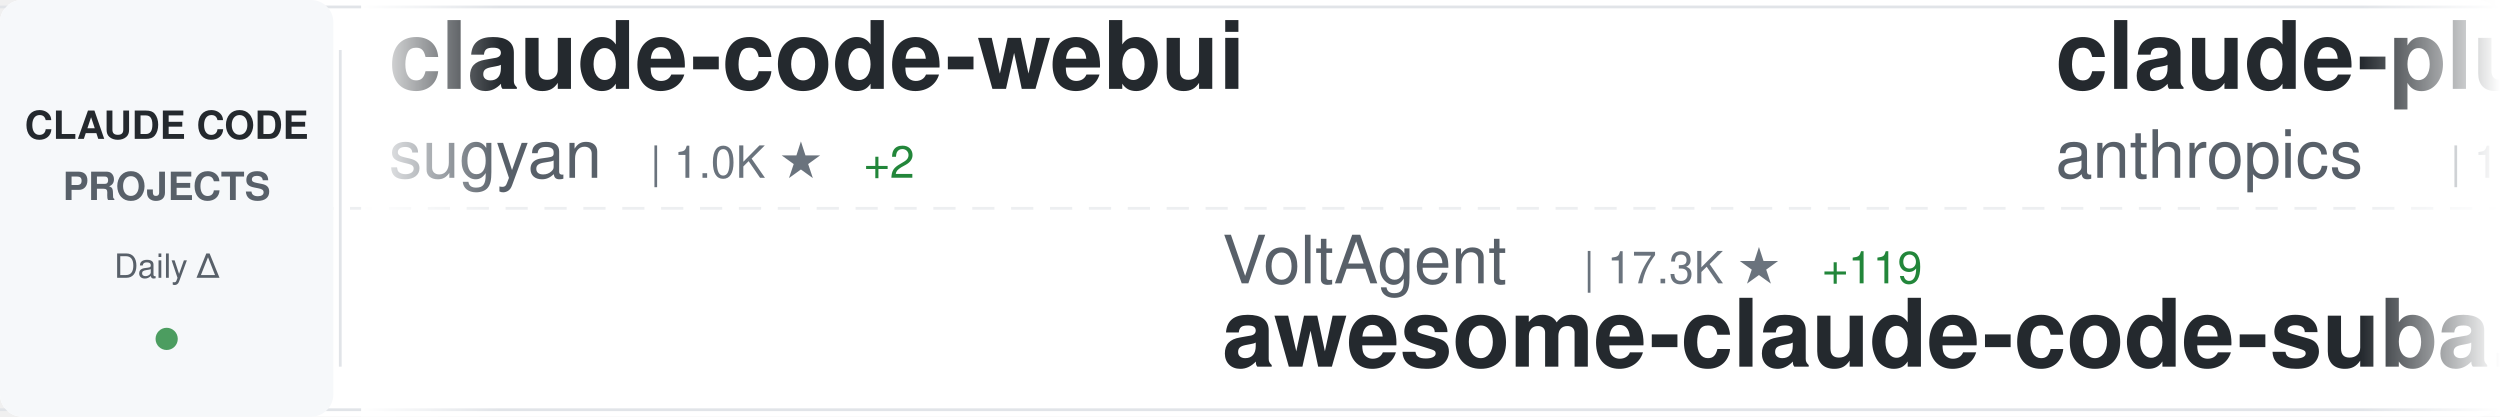
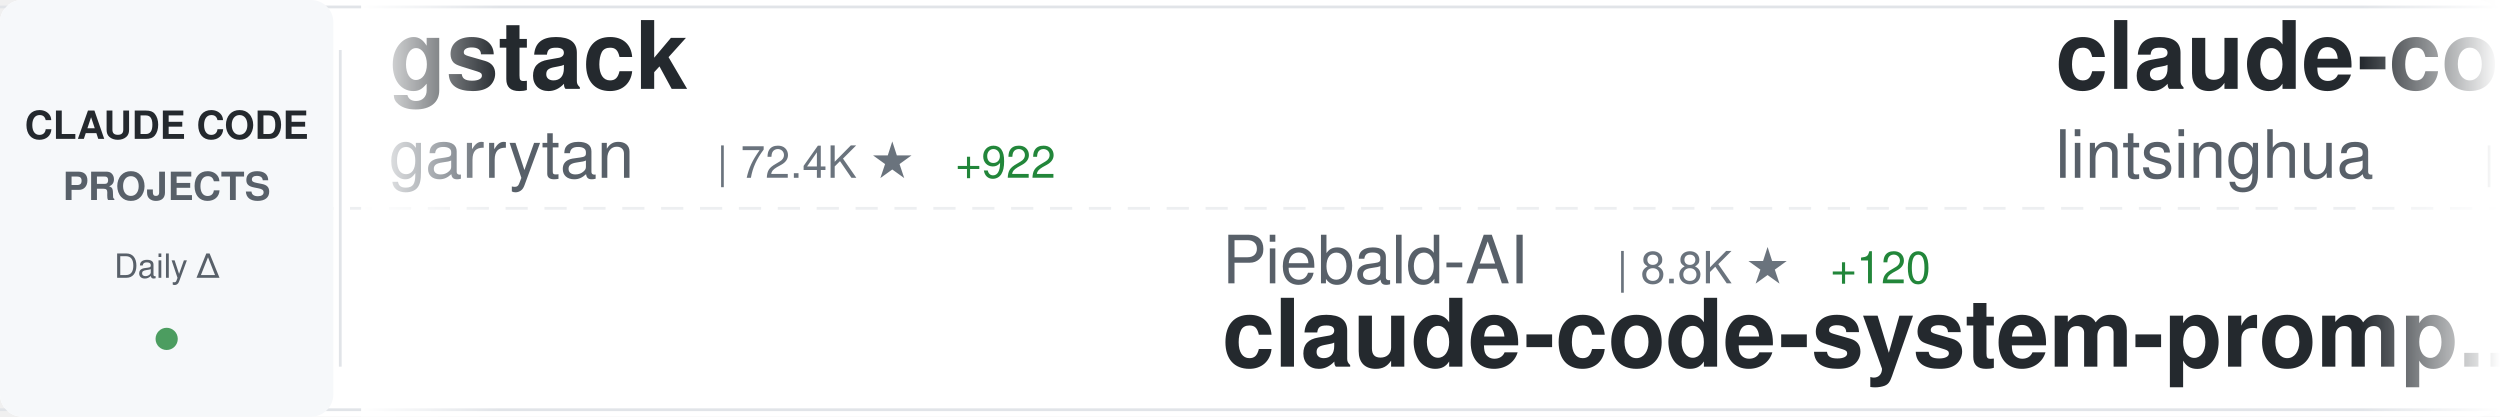
<svg xmlns="http://www.w3.org/2000/svg" width="900" height="150">
  <defs>
    <linearGradient id="awesomeLeftFade" x1="0%" y1="0%" x2="100%" y2="0%">
      <stop offset="0%" style="stop-color:#ffffff;stop-opacity:1" />
      <stop offset="100%" style="stop-color:#ffffff;stop-opacity:0" />
    </linearGradient>
    <linearGradient id="awesomeRightFade" x1="0%" y1="0%" x2="100%" y2="0%">
      <stop offset="0%" style="stop-color:#ffffff;stop-opacity:0" />
      <stop offset="100%" style="stop-color:#ffffff;stop-opacity:1" />
    </linearGradient>
  </defs>
  <rect width="900" height="150" fill="#ffffff" rx="8" />
  <rect x="0" y="2" width="900" height="1" fill="#e1e4e8" />
  <rect x="0" y="147" width="900" height="1" fill="#e1e4e8" />
  <line x1="0" y1="75" x2="900" y2="75" stroke="#e1e4e8" stroke-width="1" stroke-dasharray="8 6" opacity="0.6" />
  <rect x="0" y="0" width="120" height="150" fill="#f6f8fa" rx="8" />
  <text x="60" y="50" font-family="-apple-system, BlinkMacSystemFont, 'Segoe UI', Helvetica, Arial, sans-serif" font-size="14" font-weight="600" fill="#24292e" text-anchor="middle">CLAUDE CODE</text>
  <text x="60" y="72" font-family="-apple-system, BlinkMacSystemFont, 'Segoe UI', Helvetica, Arial, sans-serif" font-size="14" font-weight="600" fill="#586069" text-anchor="middle">PROJECTS</text>
  <text x="60" y="100" font-family="-apple-system, BlinkMacSystemFont, 'Segoe UI', Helvetica, Arial, sans-serif" font-size="12" font-weight="500" fill="#586069" text-anchor="middle">Daily Δ</text>
  <circle cx="60" cy="122" r="4" fill="#22863a" opacity="0.8" />
  <rect x="122" y="18" width="1" height="114" fill="#e1e4e8" />
  <clipPath id="awesomeTickerClip">
    <rect x="130" y="0" width="770" height="150" />
  </clipPath>
  <g clip-path="url(#awesomeTickerClip)">
    <g id="awesomeTickerItems">
      <animateTransform attributeName="transform" attributeType="XML" type="translate" from="0 0" to="-3000 0" dur="54s" repeatCount="indefinite" />
      <g transform="translate(0, 0)">
-         <text x="140" y="32" font-family="-apple-system, BlinkMacSystemFont, 'Segoe UI', Helvetica, Arial, sans-serif" font-size="34" font-weight="600" fill="#24292e">claude-code-webui</text>
-         <text x="140" y="64" font-family="-apple-system, BlinkMacSystemFont, 'Segoe UI', Helvetica, Arial, sans-serif" font-size="24" font-weight="400" fill="#586069">sugyan</text>
-         <text x="234" y="64" font-family="-apple-system, BlinkMacSystemFont, 'Segoe UI', Helvetica, Arial, sans-serif" font-size="16" font-weight="500" fill="#6a737d">| 1.0K ★</text>
-         <text x="311" y="64" font-family="-apple-system, BlinkMacSystemFont, 'Segoe UI', Helvetica, Arial, sans-serif" font-size="16" font-weight="500" fill="#22863a"> +2</text>
+         <text x="140" y="32" font-family="-apple-system, BlinkMacSystemFont, 'Segoe UI', Helvetica, Arial, sans-serif" font-size="34" font-weight="600" fill="#24292e">gstack</text>
+         <text x="140" y="64" font-family="-apple-system, BlinkMacSystemFont, 'Segoe UI', Helvetica, Arial, sans-serif" font-size="24" font-weight="400" fill="#586069">garrytan</text>
+         <text x="258" y="64" font-family="-apple-system, BlinkMacSystemFont, 'Segoe UI', Helvetica, Arial, sans-serif" font-size="16" font-weight="500" fill="#6a737d">| 72.4K ★</text>
+         <text x="344" y="64" font-family="-apple-system, BlinkMacSystemFont, 'Segoe UI', Helvetica, Arial, sans-serif" font-size="16" font-weight="500" fill="#22863a"> +922</text>
      </g>
      <g transform="translate(300, 0)">
-         <text x="140" y="102" font-family="-apple-system, BlinkMacSystemFont, 'Segoe UI', Helvetica, Arial, sans-serif" font-size="24" font-weight="400" fill="#586069">VoltAgent</text>
-         <text x="270" y="102" font-family="-apple-system, BlinkMacSystemFont, 'Segoe UI', Helvetica, Arial, sans-serif" font-size="16" font-weight="500" fill="#6a737d">| 17.3K ★</text>
-         <text x="356" y="102" font-family="-apple-system, BlinkMacSystemFont, 'Segoe UI', Helvetica, Arial, sans-serif" font-size="16" font-weight="500" fill="#22863a"> +119</text>
-         <text x="140" y="132" font-family="-apple-system, BlinkMacSystemFont, 'Segoe UI', Helvetica, Arial, sans-serif" font-size="34" font-weight="600" fill="#24292e">awesome-claude-code-suba...</text>
+         <text x="140" y="102" font-family="-apple-system, BlinkMacSystemFont, 'Segoe UI', Helvetica, Arial, sans-serif" font-size="24" font-weight="400" fill="#586069">Piebald-AI</text>
+         <text x="282" y="102" font-family="-apple-system, BlinkMacSystemFont, 'Segoe UI', Helvetica, Arial, sans-serif" font-size="16" font-weight="500" fill="#6a737d">| 8.8K ★</text>
+         <text x="359" y="102" font-family="-apple-system, BlinkMacSystemFont, 'Segoe UI', Helvetica, Arial, sans-serif" font-size="16" font-weight="500" fill="#22863a"> +120</text>
+         <text x="140" y="132" font-family="-apple-system, BlinkMacSystemFont, 'Segoe UI', Helvetica, Arial, sans-serif" font-size="34" font-weight="600" fill="#24292e">claude-code-system-promp...</text>
      </g>
      <g transform="translate(600, 0)">
-         <text x="140" y="32" font-family="-apple-system, BlinkMacSystemFont, 'Segoe UI', Helvetica, Arial, sans-serif" font-size="34" font-weight="600" fill="#24292e">claude-plugins-official</text>
-         <text x="140" y="64" font-family="-apple-system, BlinkMacSystemFont, 'Segoe UI', Helvetica, Arial, sans-serif" font-size="24" font-weight="400" fill="#586069">anthropics</text>
-         <text x="282" y="64" font-family="-apple-system, BlinkMacSystemFont, 'Segoe UI', Helvetica, Arial, sans-serif" font-size="16" font-weight="500" fill="#6a737d">| 16.9K ★</text>
-         <text x="368" y="64" font-family="-apple-system, BlinkMacSystemFont, 'Segoe UI', Helvetica, Arial, sans-serif" font-size="16" font-weight="500" fill="#22863a"> +88</text>
+         <text x="140" y="32" font-family="-apple-system, BlinkMacSystemFont, 'Segoe UI', Helvetica, Arial, sans-serif" font-size="34" font-weight="600" fill="#24292e">claude-code-book</text>
+         <text x="140" y="64" font-family="-apple-system, BlinkMacSystemFont, 'Segoe UI', Helvetica, Arial, sans-serif" font-size="24" font-weight="400" fill="#586069">lintsinghua</text>
+         <text x="294" y="64" font-family="-apple-system, BlinkMacSystemFont, 'Segoe UI', Helvetica, Arial, sans-serif" font-size="16" font-weight="500" fill="#6a737d">| 2.7K ★</text>
+         <text x="371" y="64" font-family="-apple-system, BlinkMacSystemFont, 'Segoe UI', Helvetica, Arial, sans-serif" font-size="16" font-weight="500" fill="#22863a"> +51</text>
      </g>
      <g transform="translate(900, 0)">
-         <text x="140" y="102" font-family="-apple-system, BlinkMacSystemFont, 'Segoe UI', Helvetica, Arial, sans-serif" font-size="24" font-weight="400" fill="#586069">edmund-io</text>
-         <text x="270" y="102" font-family="-apple-system, BlinkMacSystemFont, 'Segoe UI', Helvetica, Arial, sans-serif" font-size="16" font-weight="500" fill="#6a737d">| 1.4K ★</text>
-         <text x="347" y="102" font-family="-apple-system, BlinkMacSystemFont, 'Segoe UI', Helvetica, Arial, sans-serif" font-size="16" font-weight="500" fill="#22863a"> +3</text>
-         <text x="140" y="132" font-family="-apple-system, BlinkMacSystemFont, 'Segoe UI', Helvetica, Arial, sans-serif" font-size="34" font-weight="600" fill="#24292e">edmunds-claude-code</text>
+         <text x="140" y="102" font-family="-apple-system, BlinkMacSystemFont, 'Segoe UI', Helvetica, Arial, sans-serif" font-size="24" font-weight="400" fill="#586069">frankbria</text>
+         <text x="270" y="102" font-family="-apple-system, BlinkMacSystemFont, 'Segoe UI', Helvetica, Arial, sans-serif" font-size="16" font-weight="500" fill="#6a737d">| 8.7K ★</text>
+         <text x="347" y="102" font-family="-apple-system, BlinkMacSystemFont, 'Segoe UI', Helvetica, Arial, sans-serif" font-size="16" font-weight="500" fill="#22863a"> +21</text>
+         <text x="140" y="132" font-family="-apple-system, BlinkMacSystemFont, 'Segoe UI', Helvetica, Arial, sans-serif" font-size="34" font-weight="600" fill="#24292e">ralph-claude-code</text>
      </g>
      <g transform="translate(1200, 0)">
-         <text x="140" y="32" font-family="-apple-system, BlinkMacSystemFont, 'Segoe UI', Helvetica, Arial, sans-serif" font-size="34" font-weight="600" fill="#24292e">claude-code-guide</text>
-         <text x="140" y="64" font-family="-apple-system, BlinkMacSystemFont, 'Segoe UI', Helvetica, Arial, sans-serif" font-size="24" font-weight="400" fill="#586069">Cranot</text>
-         <text x="234" y="64" font-family="-apple-system, BlinkMacSystemFont, 'Segoe UI', Helvetica, Arial, sans-serif" font-size="16" font-weight="500" fill="#6a737d">| 2.6K ★</text>
-         <text x="311" y="64" font-family="-apple-system, BlinkMacSystemFont, 'Segoe UI', Helvetica, Arial, sans-serif" font-size="16" font-weight="500" fill="#22863a"> +3</text>
+         <text x="140" y="32" font-family="-apple-system, BlinkMacSystemFont, 'Segoe UI', Helvetica, Arial, sans-serif" font-size="34" font-weight="600" fill="#24292e">claude-code-rev</text>
+         <text x="140" y="64" font-family="-apple-system, BlinkMacSystemFont, 'Segoe UI', Helvetica, Arial, sans-serif" font-size="24" font-weight="400" fill="#586069">oboard</text>
+         <text x="234" y="64" font-family="-apple-system, BlinkMacSystemFont, 'Segoe UI', Helvetica, Arial, sans-serif" font-size="16" font-weight="500" fill="#6a737d">| 3.0K ★</text>
+         <text x="311" y="64" font-family="-apple-system, BlinkMacSystemFont, 'Segoe UI', Helvetica, Arial, sans-serif" font-size="16" font-weight="500" fill="#22863a"> +25</text>
      </g>
      <g transform="translate(1500, 0)">
-         <text x="140" y="102" font-family="-apple-system, BlinkMacSystemFont, 'Segoe UI', Helvetica, Arial, sans-serif" font-size="24" font-weight="400" fill="#586069">lorryjovens-hub</text>
-         <text x="342" y="102" font-family="-apple-system, BlinkMacSystemFont, 'Segoe UI', Helvetica, Arial, sans-serif" font-size="16" font-weight="500" fill="#6a737d">| 1.3K ★</text>
-         <text x="419" y="102" font-family="-apple-system, BlinkMacSystemFont, 'Segoe UI', Helvetica, Arial, sans-serif" font-size="16" font-weight="500" fill="#22863a"> +14</text>
-         <text x="140" y="132" font-family="-apple-system, BlinkMacSystemFont, 'Segoe UI', Helvetica, Arial, sans-serif" font-size="34" font-weight="600" fill="#24292e">claude-code-rust</text>
+         <text x="140" y="102" font-family="-apple-system, BlinkMacSystemFont, 'Segoe UI', Helvetica, Arial, sans-serif" font-size="24" font-weight="400" fill="#586069">liuup</text>
+         <text x="222" y="102" font-family="-apple-system, BlinkMacSystemFont, 'Segoe UI', Helvetica, Arial, sans-serif" font-size="16" font-weight="500" fill="#6a737d">| 1.6K ★</text>
+         <text x="299" y="102" font-family="-apple-system, BlinkMacSystemFont, 'Segoe UI', Helvetica, Arial, sans-serif" font-size="16" font-weight="500" fill="#22863a"> +76</text>
+         <text x="140" y="132" font-family="-apple-system, BlinkMacSystemFont, 'Segoe UI', Helvetica, Arial, sans-serif" font-size="34" font-weight="600" fill="#24292e">claude-code-analysis</text>
      </g>
      <g transform="translate(1800, 0)">
-         <text x="140" y="32" font-family="-apple-system, BlinkMacSystemFont, 'Segoe UI', Helvetica, Arial, sans-serif" font-size="34" font-weight="600" fill="#24292e">claude-code-reverse</text>
-         <text x="140" y="64" font-family="-apple-system, BlinkMacSystemFont, 'Segoe UI', Helvetica, Arial, sans-serif" font-size="24" font-weight="400" fill="#586069">Yuyz0112</text>
-         <text x="258" y="64" font-family="-apple-system, BlinkMacSystemFont, 'Segoe UI', Helvetica, Arial, sans-serif" font-size="16" font-weight="500" fill="#6a737d">| 2.3K ★</text>
-         <text x="335" y="64" font-family="-apple-system, BlinkMacSystemFont, 'Segoe UI', Helvetica, Arial, sans-serif" font-size="16" font-weight="500" fill="#22863a"> +1</text>
+         <text x="140" y="32" font-family="-apple-system, BlinkMacSystemFont, 'Segoe UI', Helvetica, Arial, sans-serif" font-size="34" font-weight="600" fill="#24292e">how-claude-code-works</text>
+         <text x="140" y="64" font-family="-apple-system, BlinkMacSystemFont, 'Segoe UI', Helvetica, Arial, sans-serif" font-size="24" font-weight="400" fill="#586069">Windy3f3f3f3f</text>
+         <text x="318" y="64" font-family="-apple-system, BlinkMacSystemFont, 'Segoe UI', Helvetica, Arial, sans-serif" font-size="16" font-weight="500" fill="#6a737d">| 1.8K ★</text>
+         <text x="395" y="64" font-family="-apple-system, BlinkMacSystemFont, 'Segoe UI', Helvetica, Arial, sans-serif" font-size="16" font-weight="500" fill="#22863a"> +33</text>
      </g>
      <g transform="translate(2100, 0)">
-         <text x="140" y="102" font-family="-apple-system, BlinkMacSystemFont, 'Segoe UI', Helvetica, Arial, sans-serif" font-size="24" font-weight="400" fill="#586069">777genius</text>
-         <text x="270" y="102" font-family="-apple-system, BlinkMacSystemFont, 'Segoe UI', Helvetica, Arial, sans-serif" font-size="16" font-weight="500" fill="#6a737d">| 895 ★</text>
-         <text x="140" y="132" font-family="-apple-system, BlinkMacSystemFont, 'Segoe UI', Helvetica, Arial, sans-serif" font-size="34" font-weight="600" fill="#24292e">claude-code-source-code</text>
+         <text x="140" y="102" font-family="-apple-system, BlinkMacSystemFont, 'Segoe UI', Helvetica, Arial, sans-serif" font-size="24" font-weight="400" fill="#586069">bfly123</text>
+         <text x="246" y="102" font-family="-apple-system, BlinkMacSystemFont, 'Segoe UI', Helvetica, Arial, sans-serif" font-size="16" font-weight="500" fill="#6a737d">| 2.2K ★</text>
+         <text x="323" y="102" font-family="-apple-system, BlinkMacSystemFont, 'Segoe UI', Helvetica, Arial, sans-serif" font-size="16" font-weight="500" fill="#22863a"> +22</text>
+         <text x="140" y="132" font-family="-apple-system, BlinkMacSystemFont, 'Segoe UI', Helvetica, Arial, sans-serif" font-size="34" font-weight="600" fill="#24292e">claude_code_bridge</text>
      </g>
      <g transform="translate(2400, 0)">
-         <text x="140" y="32" font-family="-apple-system, BlinkMacSystemFont, 'Segoe UI', Helvetica, Arial, sans-serif" font-size="34" font-weight="600" fill="#24292e">agents</text>
-         <text x="140" y="64" font-family="-apple-system, BlinkMacSystemFont, 'Segoe UI', Helvetica, Arial, sans-serif" font-size="24" font-weight="400" fill="#586069">wshobson</text>
-         <text x="258" y="64" font-family="-apple-system, BlinkMacSystemFont, 'Segoe UI', Helvetica, Arial, sans-serif" font-size="16" font-weight="500" fill="#6a737d">| 33.6K ★</text>
-         <text x="344" y="64" font-family="-apple-system, BlinkMacSystemFont, 'Segoe UI', Helvetica, Arial, sans-serif" font-size="16" font-weight="500" fill="#22863a"> +82</text>
+         <text x="140" y="32" font-family="-apple-system, BlinkMacSystemFont, 'Segoe UI', Helvetica, Arial, sans-serif" font-size="34" font-weight="600" fill="#24292e">claude-code-my-workflow</text>
+         <text x="140" y="64" font-family="-apple-system, BlinkMacSystemFont, 'Segoe UI', Helvetica, Arial, sans-serif" font-size="24" font-weight="400" fill="#586069">pedrohcgs</text>
+         <text x="270" y="64" font-family="-apple-system, BlinkMacSystemFont, 'Segoe UI', Helvetica, Arial, sans-serif" font-size="16" font-weight="500" fill="#6a737d">| 918 ★</text>
+         <text x="338" y="64" font-family="-apple-system, BlinkMacSystemFont, 'Segoe UI', Helvetica, Arial, sans-serif" font-size="16" font-weight="500" fill="#22863a"> +6</text>
      </g>
      <g transform="translate(2700, 0)">
-         <text x="140" y="102" font-family="-apple-system, BlinkMacSystemFont, 'Segoe UI', Helvetica, Arial, sans-serif" font-size="24" font-weight="400" fill="#586069">RichardAtCT</text>
-         <text x="294" y="102" font-family="-apple-system, BlinkMacSystemFont, 'Segoe UI', Helvetica, Arial, sans-serif" font-size="16" font-weight="500" fill="#6a737d">| 2.4K ★</text>
-         <text x="371" y="102" font-family="-apple-system, BlinkMacSystemFont, 'Segoe UI', Helvetica, Arial, sans-serif" font-size="16" font-weight="500" fill="#22863a"> +8</text>
-         <text x="140" y="132" font-family="-apple-system, BlinkMacSystemFont, 'Segoe UI', Helvetica, Arial, sans-serif" font-size="34" font-weight="600" fill="#24292e">claude-code-telegram</text>
+         <text x="140" y="102" font-family="-apple-system, BlinkMacSystemFont, 'Segoe UI', Helvetica, Arial, sans-serif" font-size="24" font-weight="400" fill="#586069">qwibitai</text>
+         <text x="258" y="102" font-family="-apple-system, BlinkMacSystemFont, 'Segoe UI', Helvetica, Arial, sans-serif" font-size="16" font-weight="500" fill="#6a737d">| 27.3K ★</text>
+         <text x="344" y="102" font-family="-apple-system, BlinkMacSystemFont, 'Segoe UI', Helvetica, Arial, sans-serif" font-size="16" font-weight="500" fill="#22863a"> +70</text>
+         <text x="140" y="132" font-family="-apple-system, BlinkMacSystemFont, 'Segoe UI', Helvetica, Arial, sans-serif" font-size="34" font-weight="600" fill="#24292e">nanoclaw</text>
      </g>
      <g transform="translate(3000, 0)">
-         <text x="140" y="32" font-family="-apple-system, BlinkMacSystemFont, 'Segoe UI', Helvetica, Arial, sans-serif" font-size="34" font-weight="600" fill="#24292e">claude-code-webui</text>
-         <text x="140" y="64" font-family="-apple-system, BlinkMacSystemFont, 'Segoe UI', Helvetica, Arial, sans-serif" font-size="24" font-weight="400" fill="#586069">sugyan</text>
-         <text x="234" y="64" font-family="-apple-system, BlinkMacSystemFont, 'Segoe UI', Helvetica, Arial, sans-serif" font-size="16" font-weight="500" fill="#6a737d">| 1.0K ★</text>
-         <text x="311" y="64" font-family="-apple-system, BlinkMacSystemFont, 'Segoe UI', Helvetica, Arial, sans-serif" font-size="16" font-weight="500" fill="#22863a"> +2</text>
+         <text x="140" y="32" font-family="-apple-system, BlinkMacSystemFont, 'Segoe UI', Helvetica, Arial, sans-serif" font-size="34" font-weight="600" fill="#24292e">gstack</text>
+         <text x="140" y="64" font-family="-apple-system, BlinkMacSystemFont, 'Segoe UI', Helvetica, Arial, sans-serif" font-size="24" font-weight="400" fill="#586069">garrytan</text>
+         <text x="258" y="64" font-family="-apple-system, BlinkMacSystemFont, 'Segoe UI', Helvetica, Arial, sans-serif" font-size="16" font-weight="500" fill="#6a737d">| 72.4K ★</text>
+         <text x="344" y="64" font-family="-apple-system, BlinkMacSystemFont, 'Segoe UI', Helvetica, Arial, sans-serif" font-size="16" font-weight="500" fill="#22863a"> +922</text>
      </g>
      <g transform="translate(3300, 0)">
-         <text x="140" y="102" font-family="-apple-system, BlinkMacSystemFont, 'Segoe UI', Helvetica, Arial, sans-serif" font-size="24" font-weight="400" fill="#586069">VoltAgent</text>
-         <text x="270" y="102" font-family="-apple-system, BlinkMacSystemFont, 'Segoe UI', Helvetica, Arial, sans-serif" font-size="16" font-weight="500" fill="#6a737d">| 17.3K ★</text>
-         <text x="356" y="102" font-family="-apple-system, BlinkMacSystemFont, 'Segoe UI', Helvetica, Arial, sans-serif" font-size="16" font-weight="500" fill="#22863a"> +119</text>
-         <text x="140" y="132" font-family="-apple-system, BlinkMacSystemFont, 'Segoe UI', Helvetica, Arial, sans-serif" font-size="34" font-weight="600" fill="#24292e">awesome-claude-code-suba...</text>
+         <text x="140" y="102" font-family="-apple-system, BlinkMacSystemFont, 'Segoe UI', Helvetica, Arial, sans-serif" font-size="24" font-weight="400" fill="#586069">Piebald-AI</text>
+         <text x="282" y="102" font-family="-apple-system, BlinkMacSystemFont, 'Segoe UI', Helvetica, Arial, sans-serif" font-size="16" font-weight="500" fill="#6a737d">| 8.8K ★</text>
+         <text x="359" y="102" font-family="-apple-system, BlinkMacSystemFont, 'Segoe UI', Helvetica, Arial, sans-serif" font-size="16" font-weight="500" fill="#22863a"> +120</text>
+         <text x="140" y="132" font-family="-apple-system, BlinkMacSystemFont, 'Segoe UI', Helvetica, Arial, sans-serif" font-size="34" font-weight="600" fill="#24292e">claude-code-system-promp...</text>
      </g>
      <g transform="translate(3600, 0)">
-         <text x="140" y="32" font-family="-apple-system, BlinkMacSystemFont, 'Segoe UI', Helvetica, Arial, sans-serif" font-size="34" font-weight="600" fill="#24292e">claude-plugins-official</text>
-         <text x="140" y="64" font-family="-apple-system, BlinkMacSystemFont, 'Segoe UI', Helvetica, Arial, sans-serif" font-size="24" font-weight="400" fill="#586069">anthropics</text>
-         <text x="282" y="64" font-family="-apple-system, BlinkMacSystemFont, 'Segoe UI', Helvetica, Arial, sans-serif" font-size="16" font-weight="500" fill="#6a737d">| 16.9K ★</text>
-         <text x="368" y="64" font-family="-apple-system, BlinkMacSystemFont, 'Segoe UI', Helvetica, Arial, sans-serif" font-size="16" font-weight="500" fill="#22863a"> +88</text>
+         <text x="140" y="32" font-family="-apple-system, BlinkMacSystemFont, 'Segoe UI', Helvetica, Arial, sans-serif" font-size="34" font-weight="600" fill="#24292e">claude-code-book</text>
+         <text x="140" y="64" font-family="-apple-system, BlinkMacSystemFont, 'Segoe UI', Helvetica, Arial, sans-serif" font-size="24" font-weight="400" fill="#586069">lintsinghua</text>
+         <text x="294" y="64" font-family="-apple-system, BlinkMacSystemFont, 'Segoe UI', Helvetica, Arial, sans-serif" font-size="16" font-weight="500" fill="#6a737d">| 2.7K ★</text>
+         <text x="371" y="64" font-family="-apple-system, BlinkMacSystemFont, 'Segoe UI', Helvetica, Arial, sans-serif" font-size="16" font-weight="500" fill="#22863a"> +51</text>
      </g>
      <g transform="translate(3900, 0)">
-         <text x="140" y="102" font-family="-apple-system, BlinkMacSystemFont, 'Segoe UI', Helvetica, Arial, sans-serif" font-size="24" font-weight="400" fill="#586069">edmund-io</text>
-         <text x="270" y="102" font-family="-apple-system, BlinkMacSystemFont, 'Segoe UI', Helvetica, Arial, sans-serif" font-size="16" font-weight="500" fill="#6a737d">| 1.4K ★</text>
-         <text x="347" y="102" font-family="-apple-system, BlinkMacSystemFont, 'Segoe UI', Helvetica, Arial, sans-serif" font-size="16" font-weight="500" fill="#22863a"> +3</text>
-         <text x="140" y="132" font-family="-apple-system, BlinkMacSystemFont, 'Segoe UI', Helvetica, Arial, sans-serif" font-size="34" font-weight="600" fill="#24292e">edmunds-claude-code</text>
+         <text x="140" y="102" font-family="-apple-system, BlinkMacSystemFont, 'Segoe UI', Helvetica, Arial, sans-serif" font-size="24" font-weight="400" fill="#586069">frankbria</text>
+         <text x="270" y="102" font-family="-apple-system, BlinkMacSystemFont, 'Segoe UI', Helvetica, Arial, sans-serif" font-size="16" font-weight="500" fill="#6a737d">| 8.7K ★</text>
+         <text x="347" y="102" font-family="-apple-system, BlinkMacSystemFont, 'Segoe UI', Helvetica, Arial, sans-serif" font-size="16" font-weight="500" fill="#22863a"> +21</text>
+         <text x="140" y="132" font-family="-apple-system, BlinkMacSystemFont, 'Segoe UI', Helvetica, Arial, sans-serif" font-size="34" font-weight="600" fill="#24292e">ralph-claude-code</text>
      </g>
    </g>
  </g>
  <rect x="130" y="0" width="50" height="150" fill="url(#awesomeLeftFade)" />
  <rect x="850" y="0" width="50" height="150" fill="url(#awesomeRightFade)" />
</svg>
